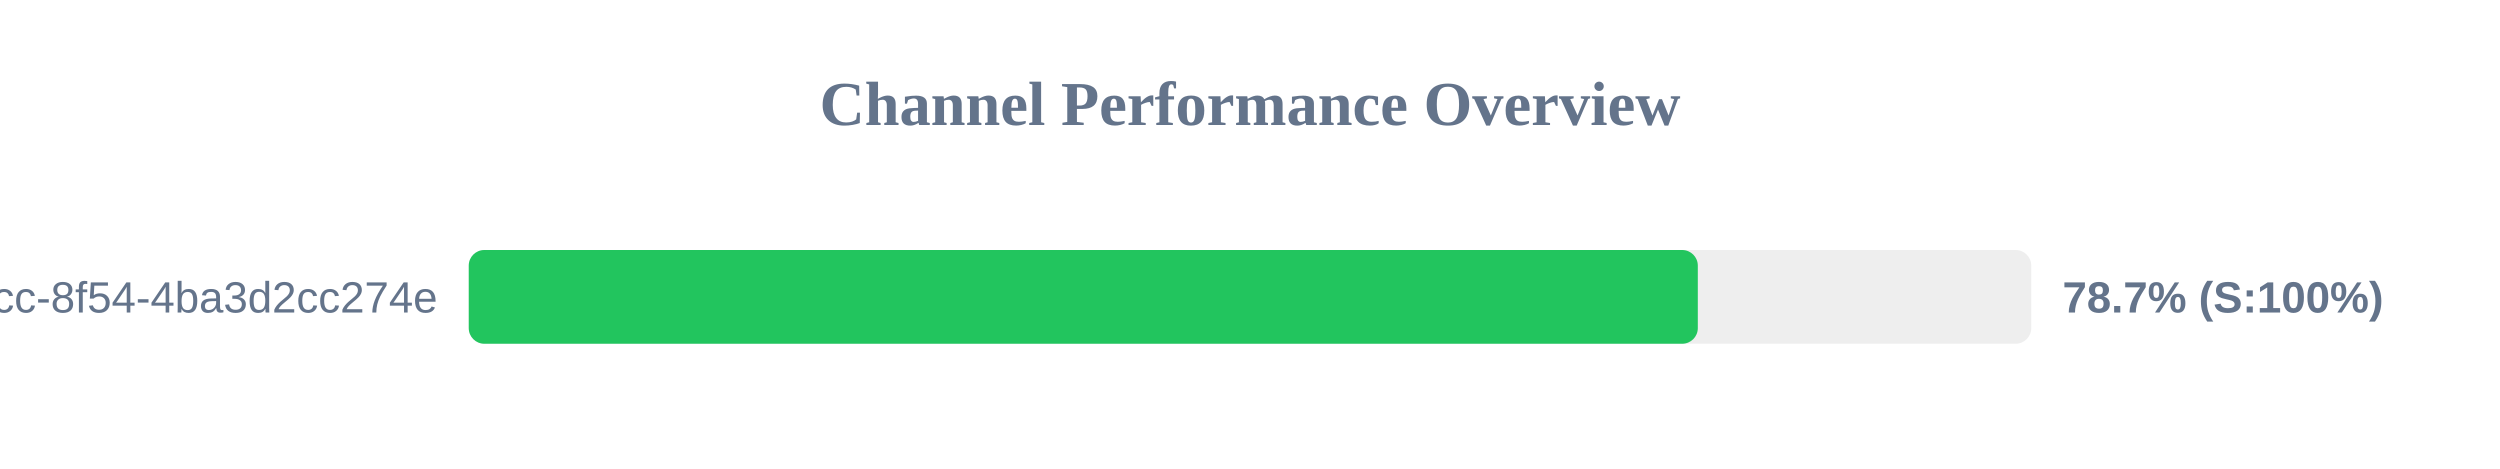
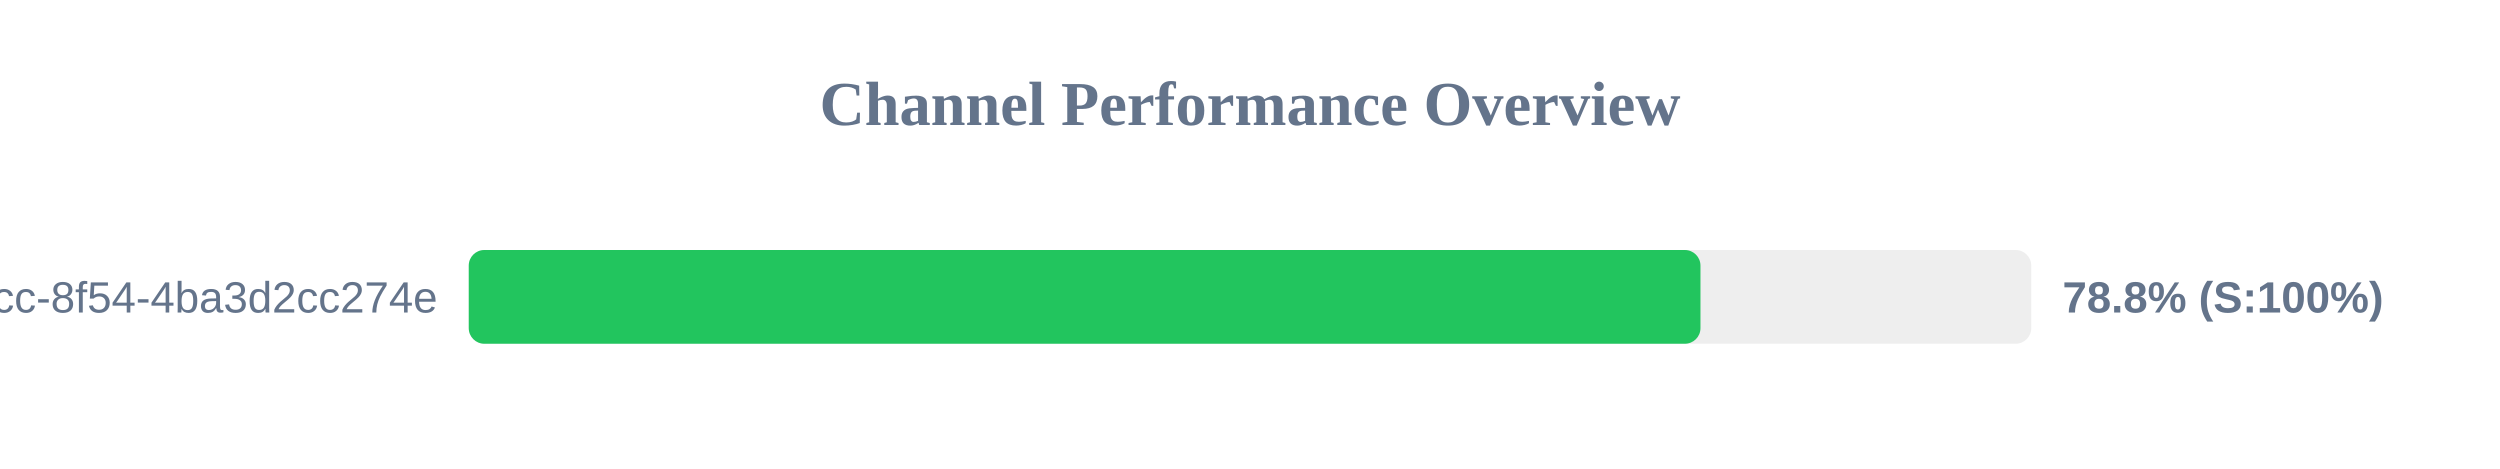
<svg xmlns="http://www.w3.org/2000/svg" width="800" height="150" version="1.1">
  <style>
        .row { font: 14px Arial; fill: #64748b; }
        .score { font: bold 14px Arial; fill: #64748b; }
    </style>
  <text x="400" y="40" text-anchor="middle" font-size="20px" font-weight="bold" fill="#64748b">Channel Performance Overview</text>
  <rect x="150" y="80" width="500" height="30" fill="#eee" rx="5" />
-   <rect x="150" y="80" width="393.3" height="30" fill="#22c55e" rx="5" />
+   <rect x="150" y="80" width="394.15" height="30" fill="#22c55e" rx="5" />
  <text x="140" y="100" text-anchor="end" class="row">?uuid=45cc0b3a-0adb-4dcc-8f54-4ba3d2cc274e</text>
-   <text x="660" y="100" text-anchor="start" class="score">78.7% (S:100%)</text>
+   <text x="660" y="100" text-anchor="start" class="score">78.8% (S:100%)</text>
</svg>
